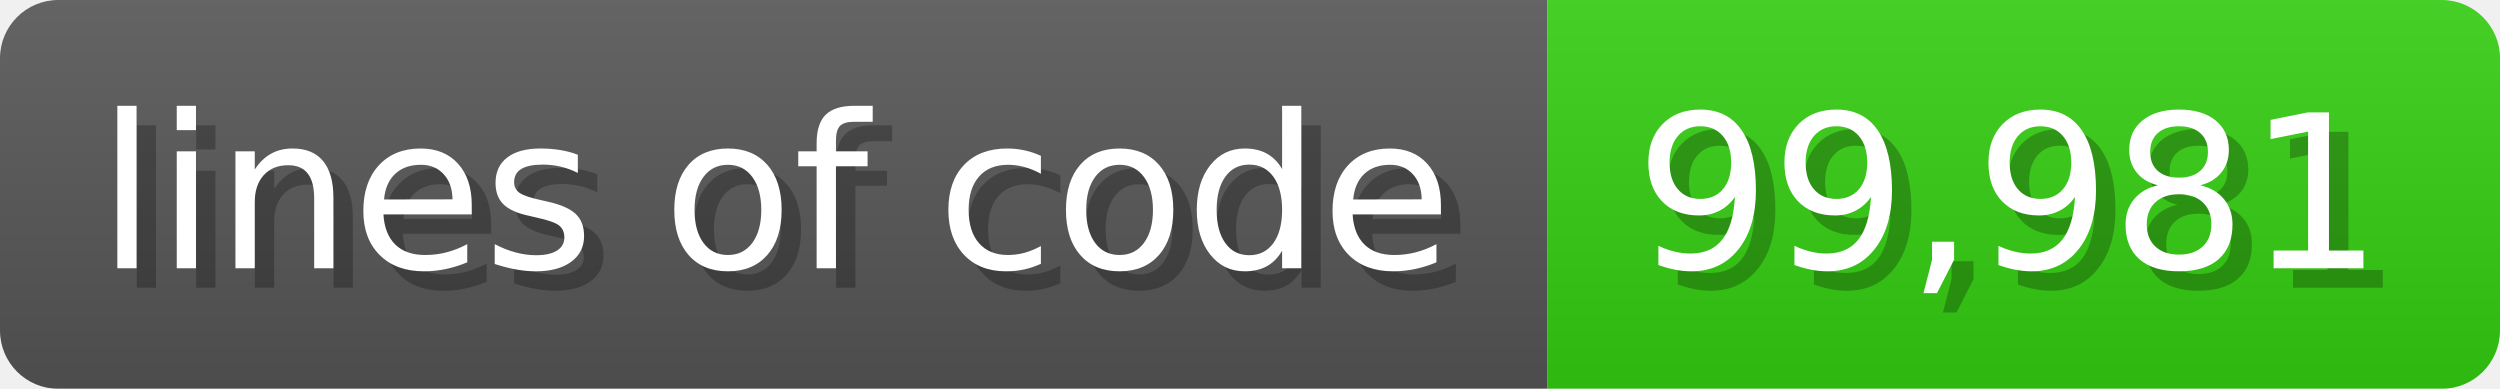
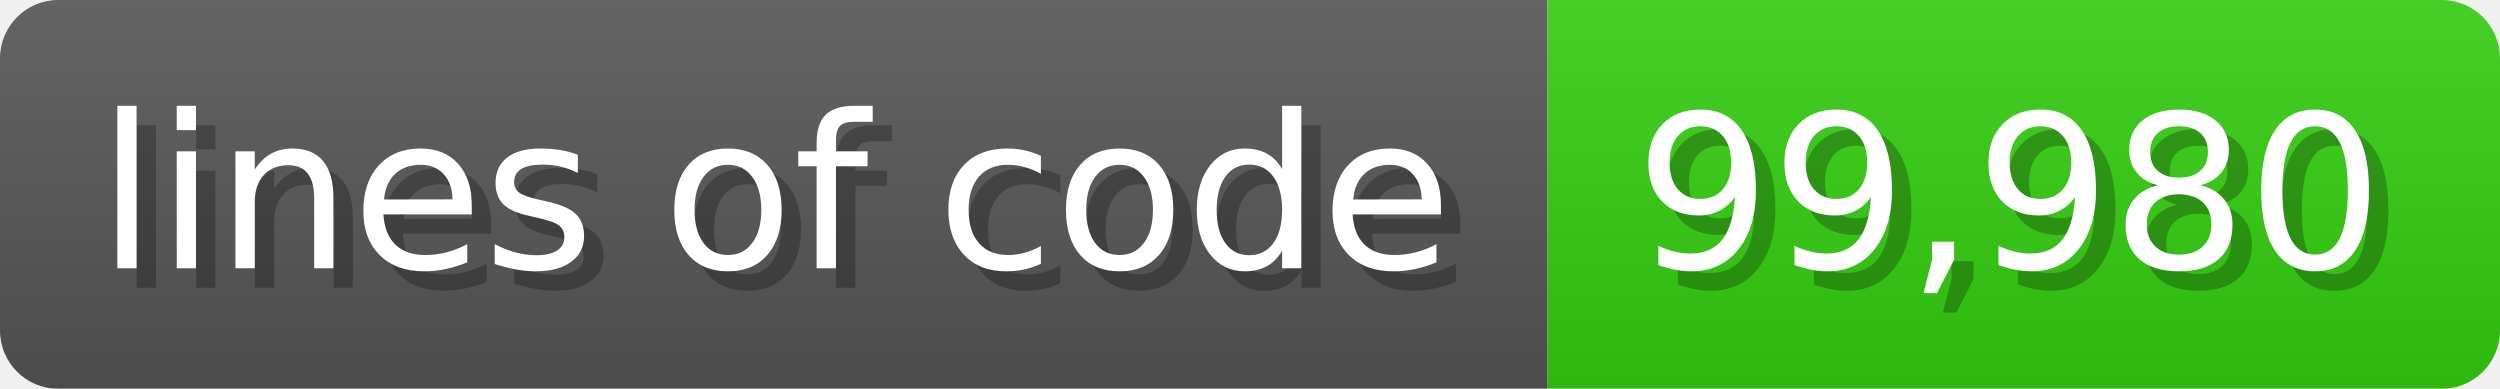
<svg xmlns="http://www.w3.org/2000/svg" width="128.6" height="20" viewBox="0 0 1286 200">
  <linearGradient id="a" x2="0" y2="100%">
    <stop offset="0" stop-opacity=".1" stop-color="#EEE" />
    <stop offset="1" stop-opacity=".1" />
  </linearGradient>
  <mask id="m">
    <rect width="1286" height="200" rx="30" fill="#FFF" />
  </mask>
  <g mask="url(#m)">
    <rect width="796" height="200" fill="#555" />
    <rect width="490" height="200" fill="#3C1" x="796" />
    <rect width="1286" height="200" fill="url(#a)" />
  </g>
  <g fill="#fff" text-anchor="start" font-family="Verdana,DejaVu Sans,sans-serif" font-size="110">
    <text x="60" y="148" textLength="696" fill="#000" opacity="0.25">lines of code</text>
    <text x="50" y="138" textLength="696">lines of code</text>
-     <text x="851" y="148" textLength="390" fill="#000" opacity="0.25">99,981</text>
-     <text x="841" y="138" textLength="390">99,981</text>
+     <text x="851" y="148" textLength="390" fill="#000" opacity="0.25">99,980</text>
+     <text x="841" y="138" textLength="390">99,980</text>
  </g>
</svg>
